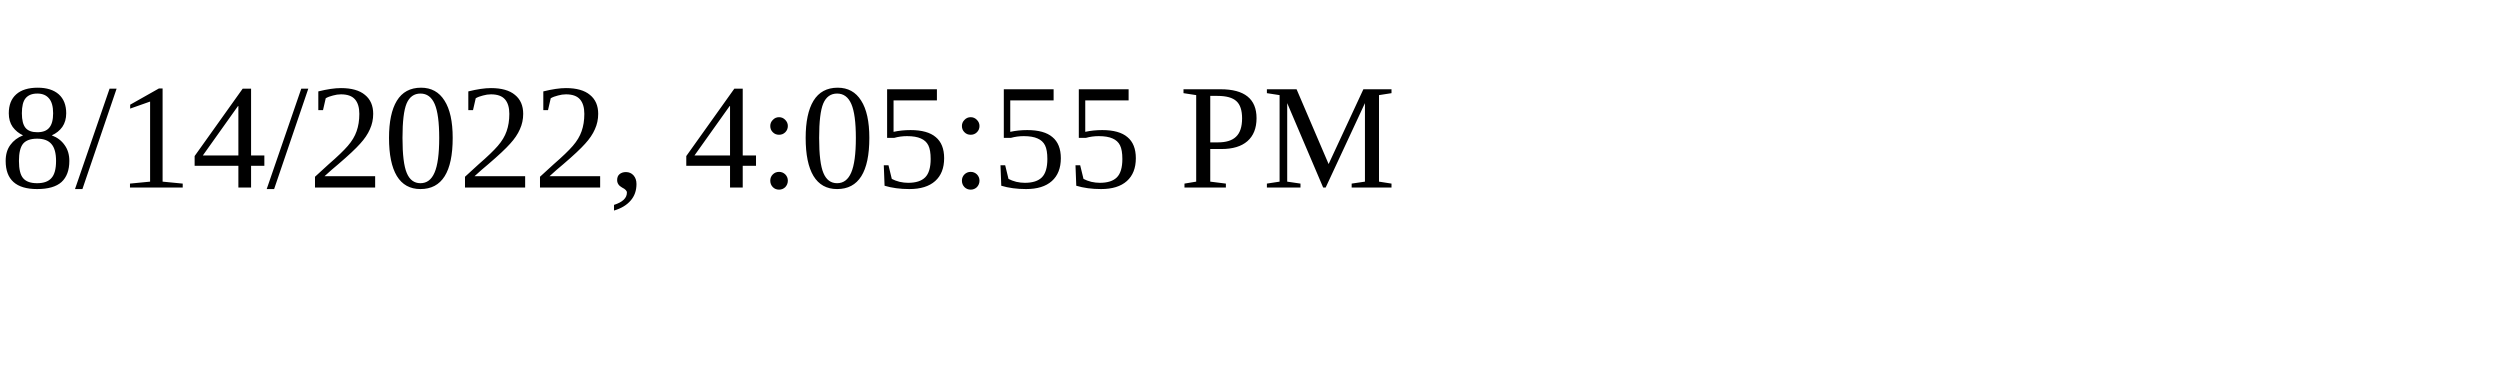
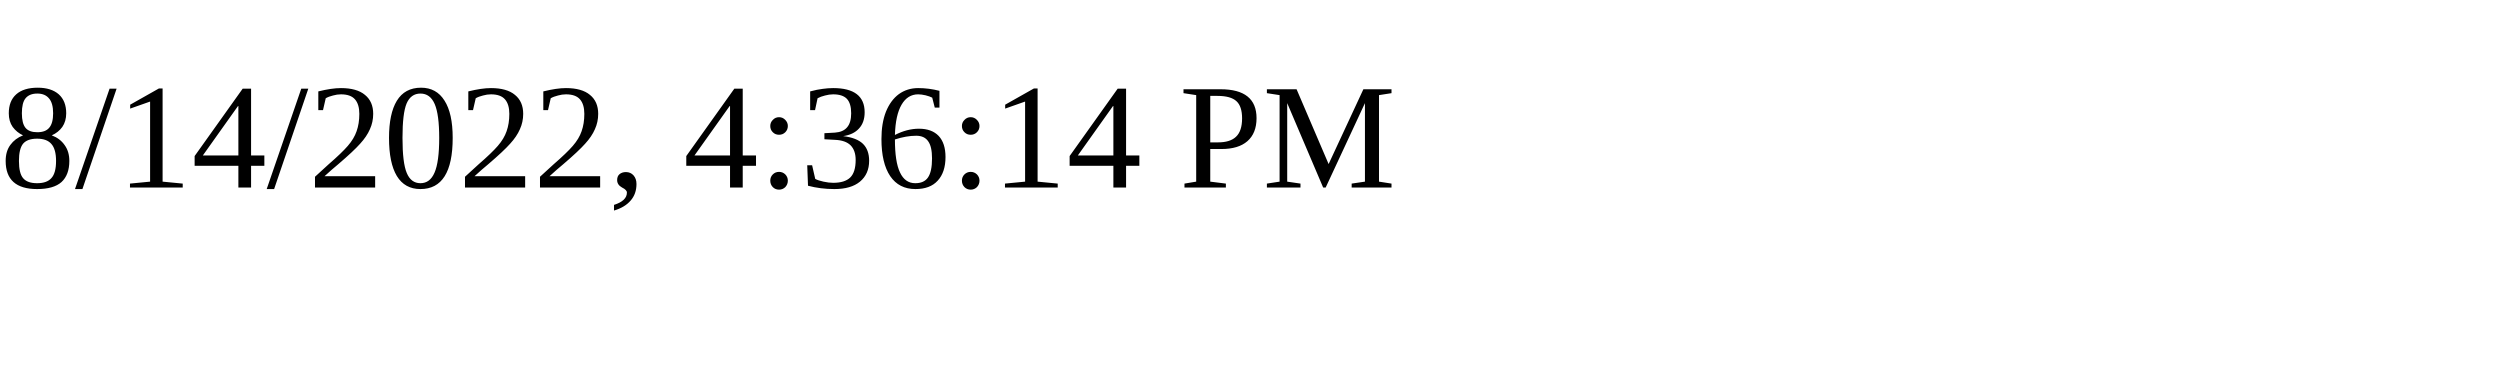
<svg xmlns="http://www.w3.org/2000/svg" height="30" width="200">
-   <text x="0" y="15">8/14/2022, 4:05:55 PM</text>
+   <text x="0" y="15">8/14/2022, 4:36:14 PM</text>
</svg>
